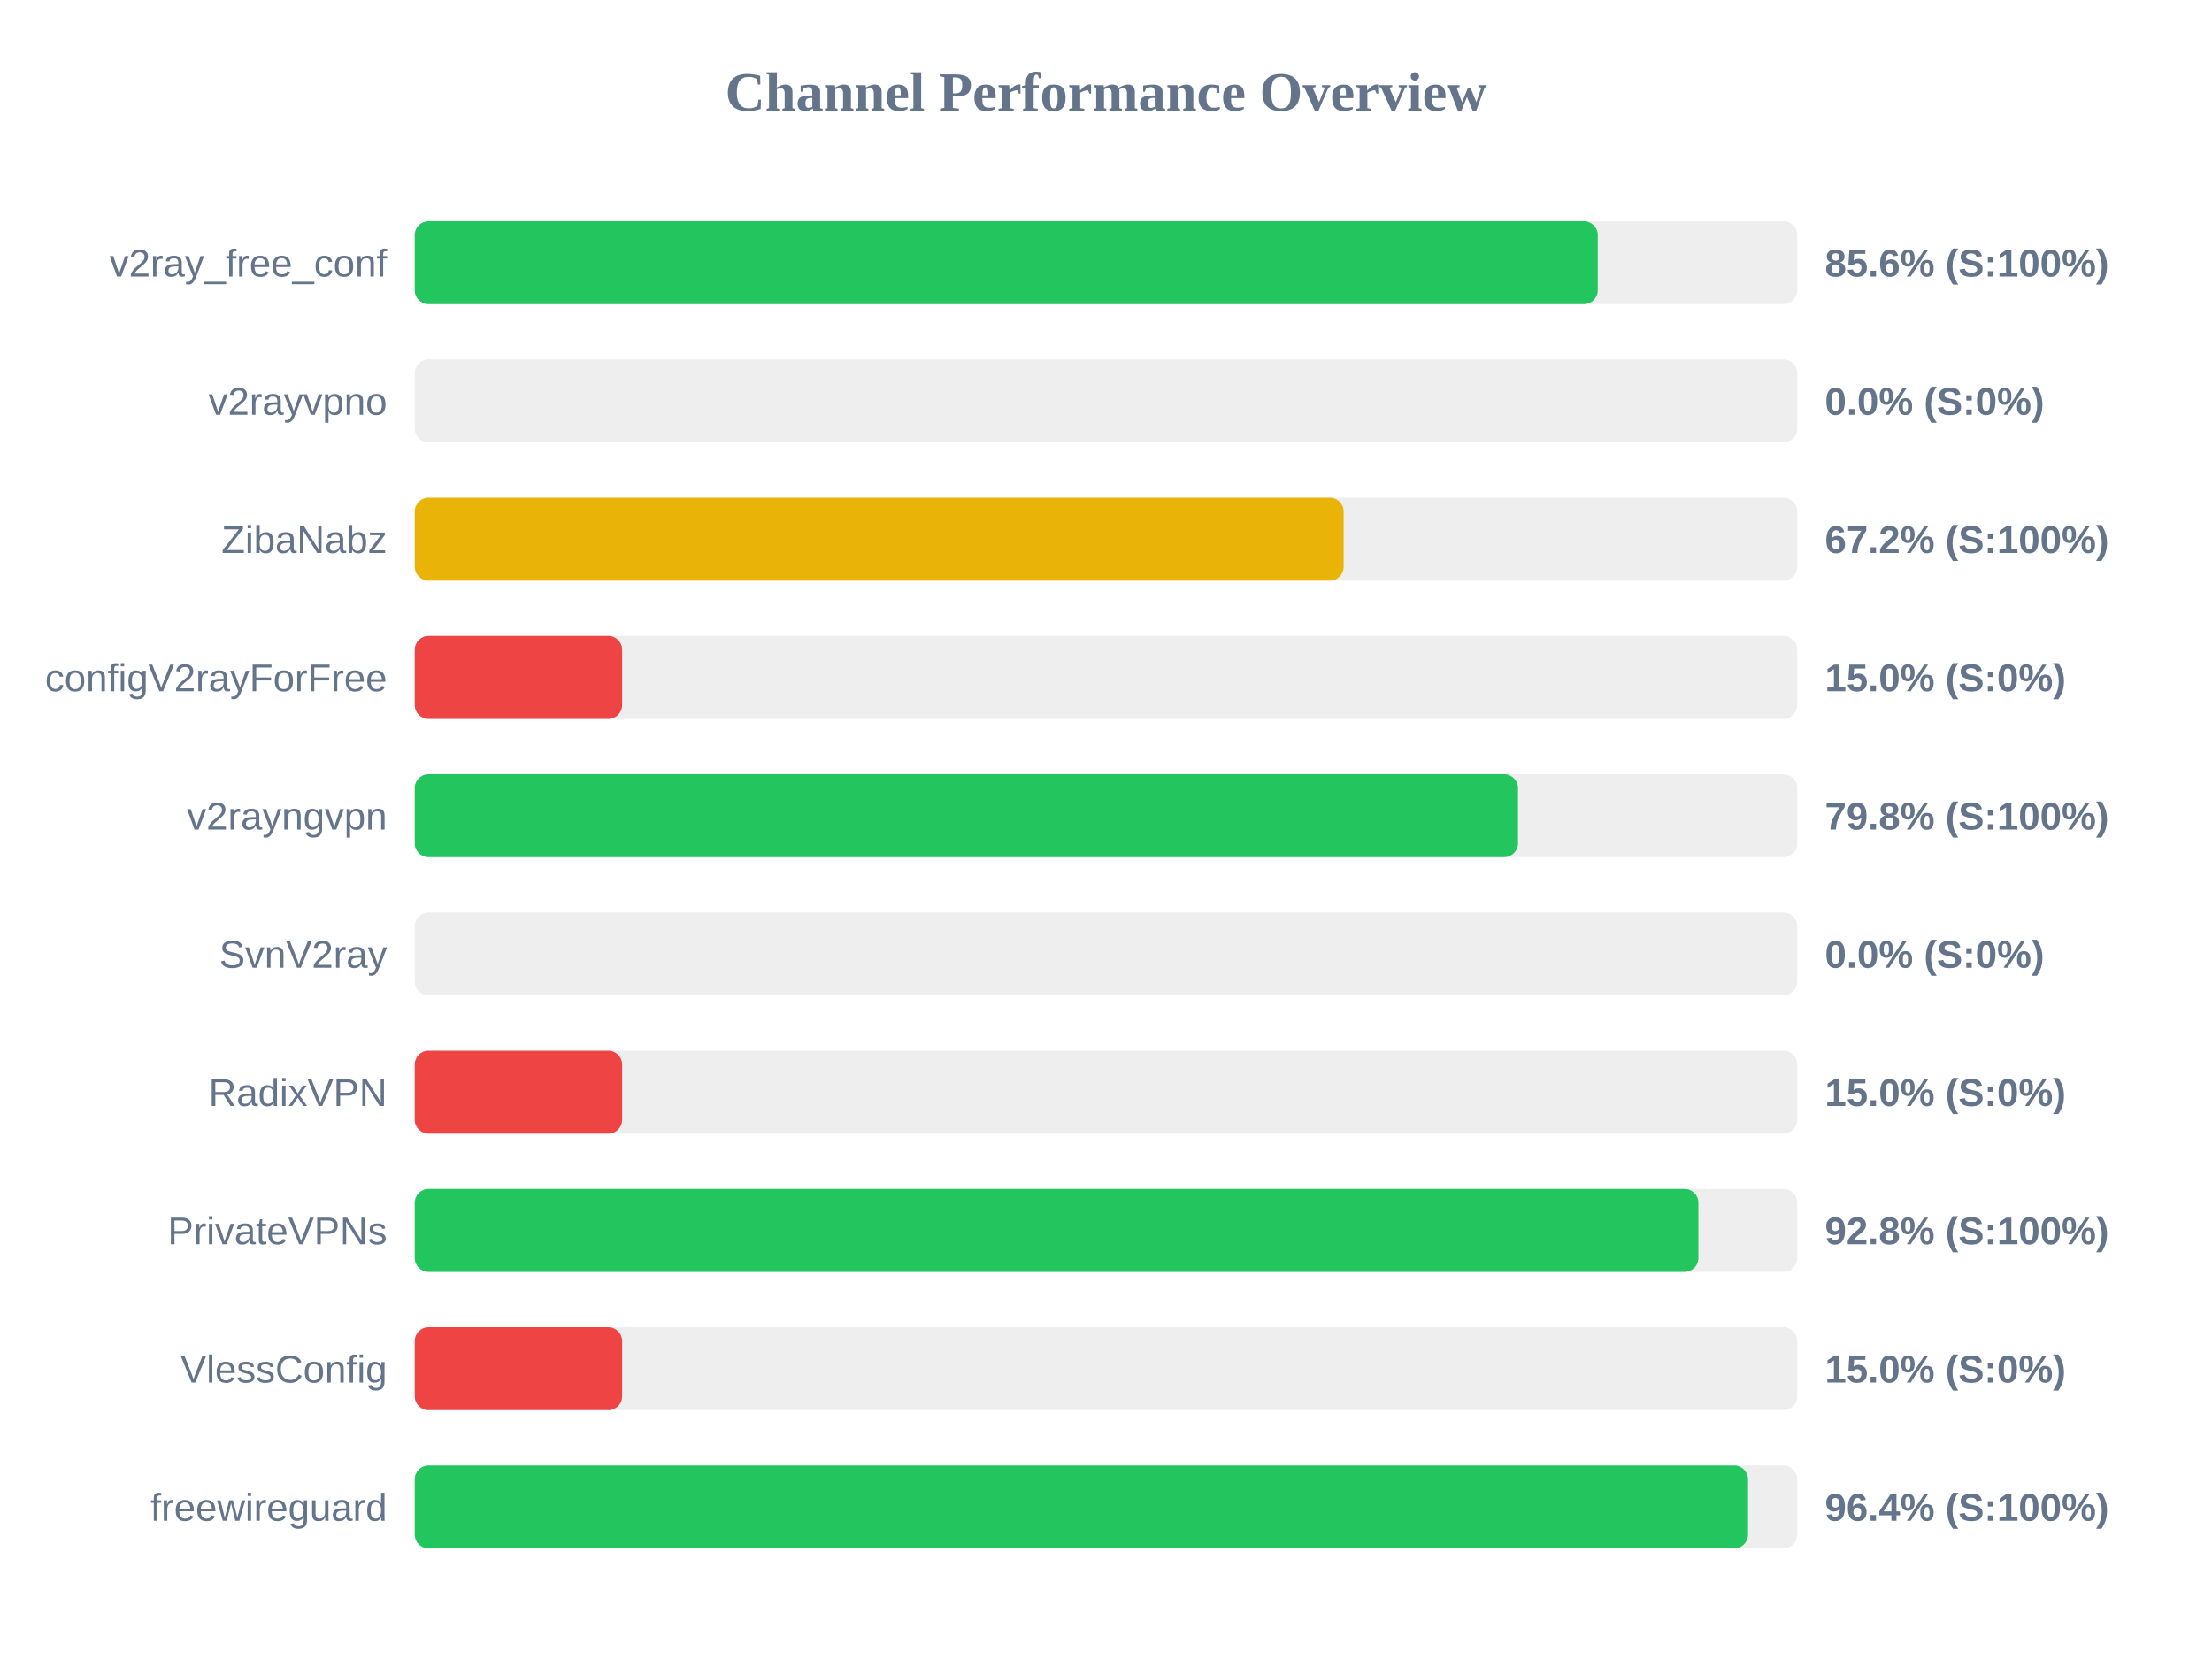
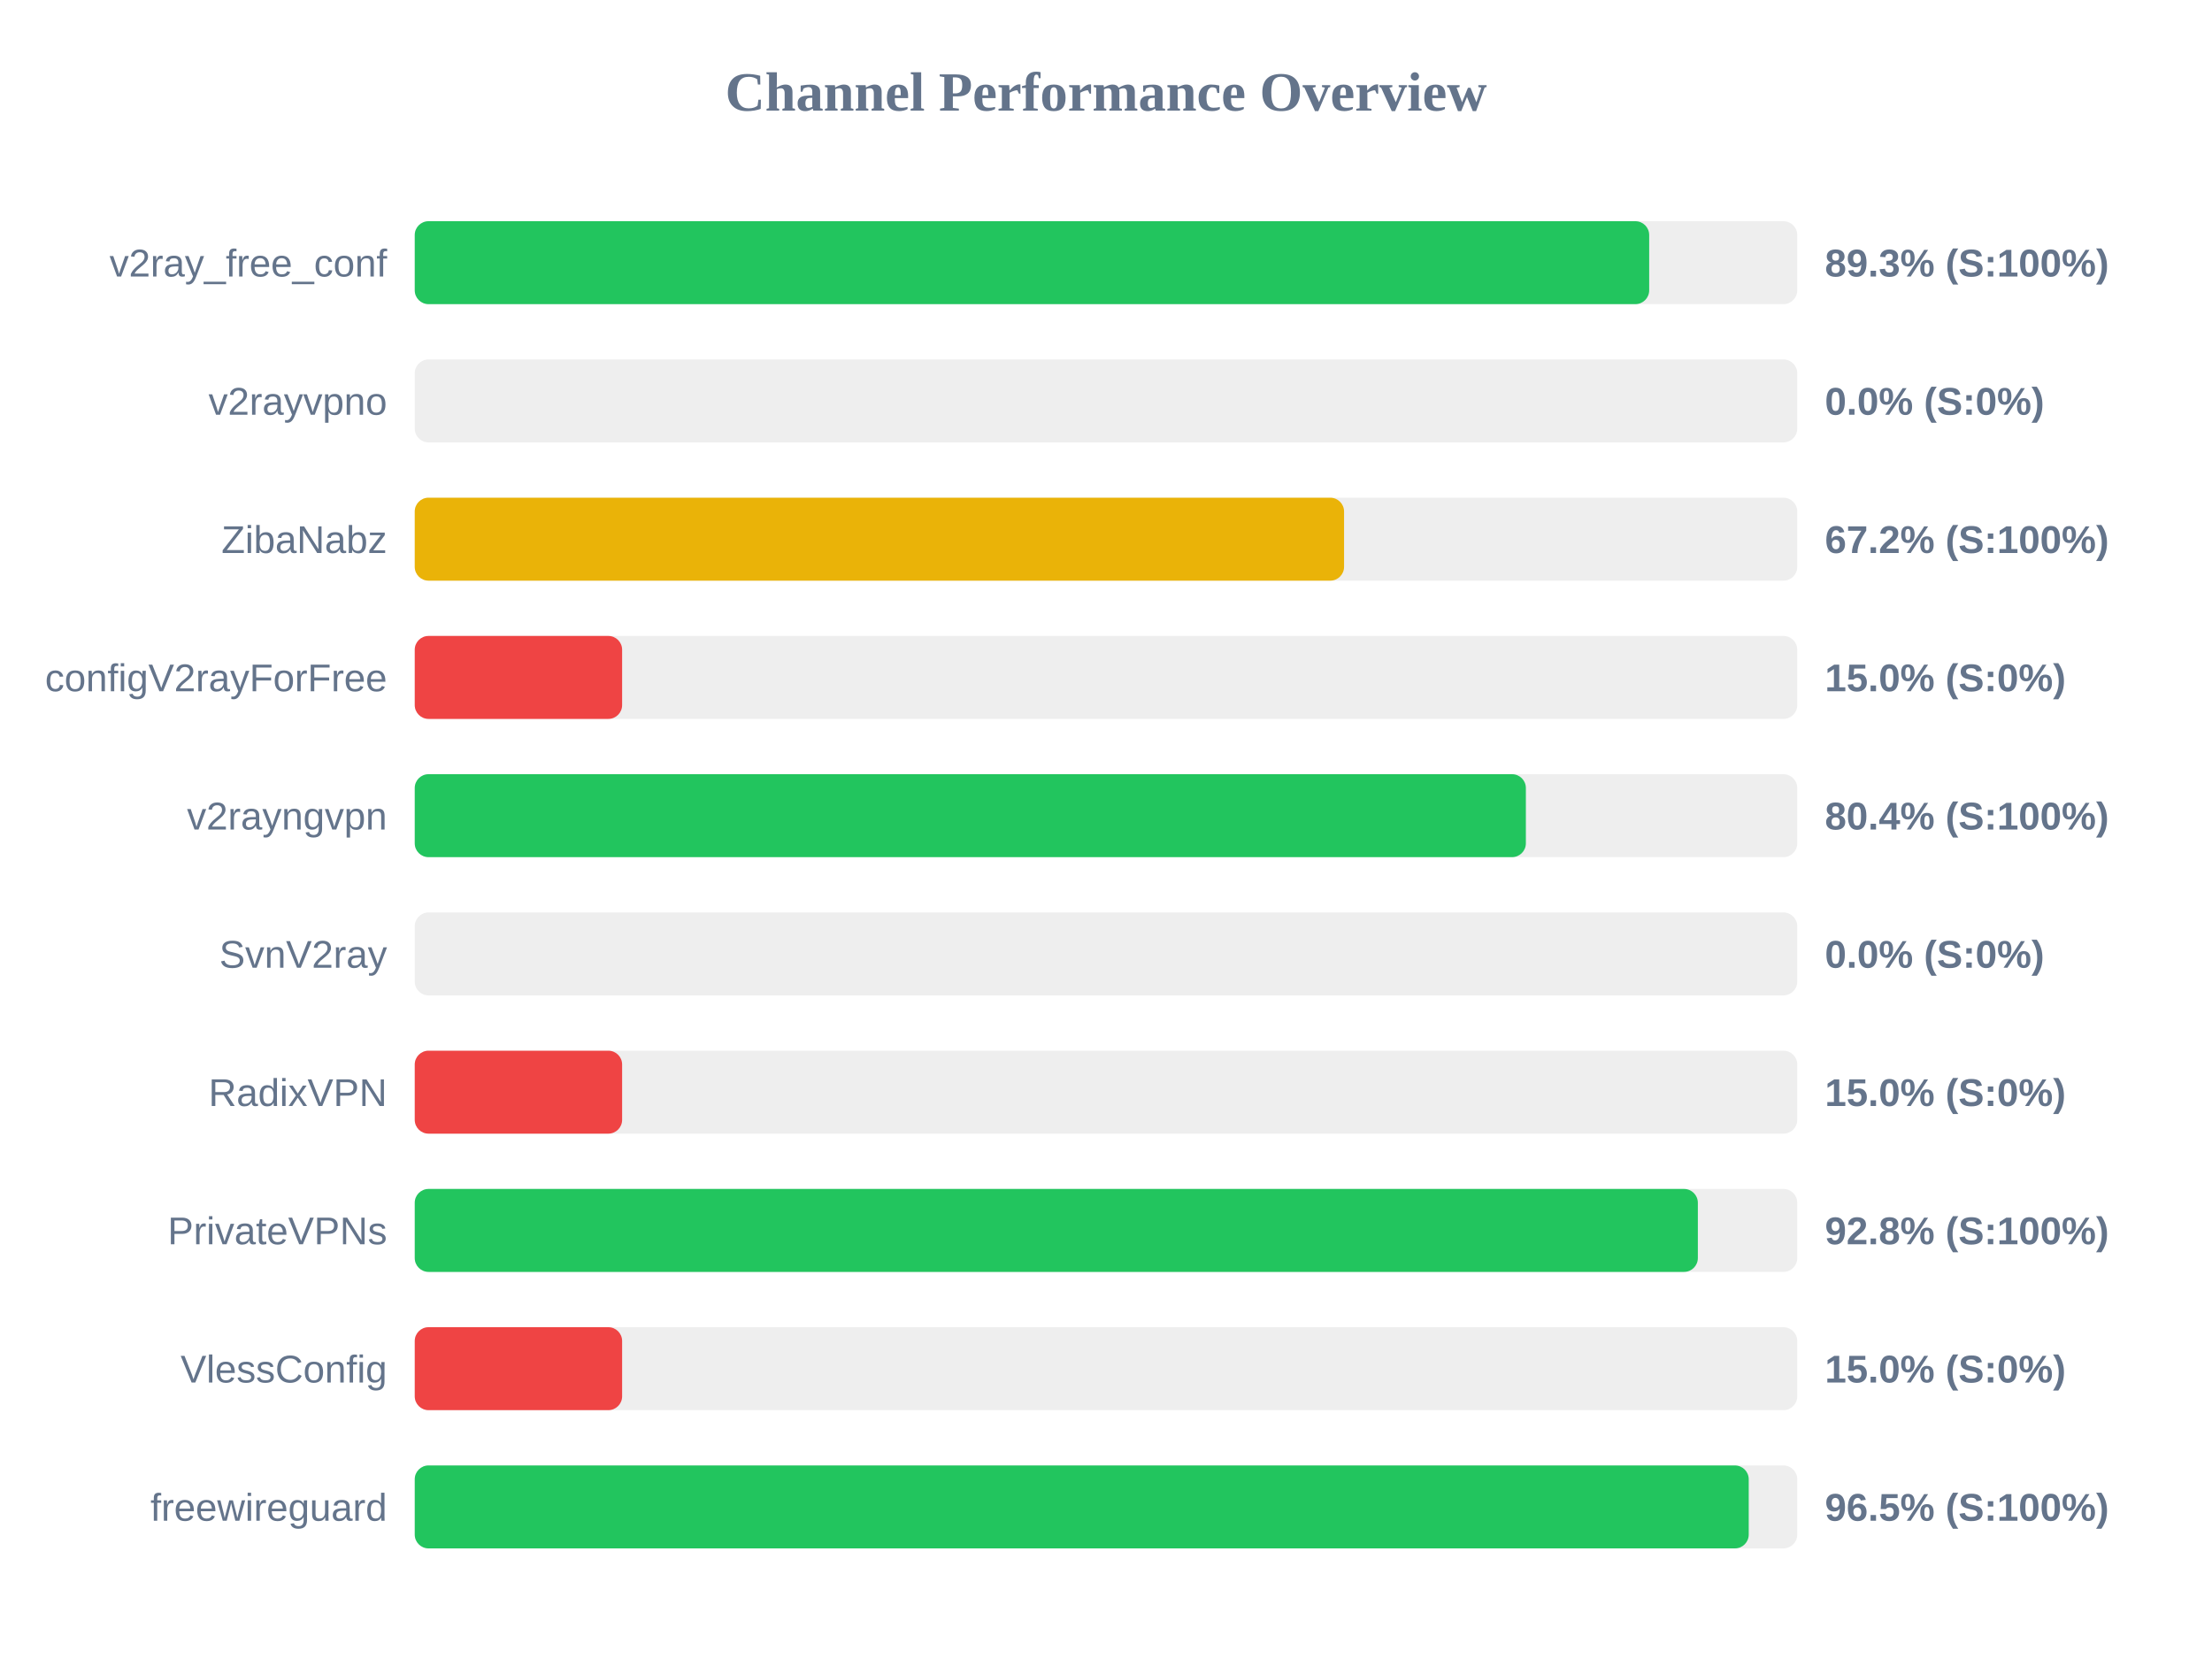
<svg xmlns="http://www.w3.org/2000/svg" width="800" height="600" version="1.1">
  <style>
        .row { font: 14px Arial; fill: #64748b; }
        .score { font: bold 14px Arial; fill: #64748b; }
    </style>
  <text x="400" y="40" text-anchor="middle" font-size="20px" font-weight="bold" fill="#64748b">Channel Performance Overview</text>
  <rect x="150" y="80" width="500" height="30" fill="#eee" rx="5" />
-   <rect x="150" y="80" width="427.85" height="30" fill="#22c55e" rx="5" />
+   <rect x="150" y="80" width="446.45" height="30" fill="#22c55e" rx="5" />
  <text x="140" y="100" text-anchor="end" class="row">v2ray_free_conf</text>
-   <text x="660" y="100" text-anchor="start" class="score">85.6% (S:100%)</text>
+   <text x="660" y="100" text-anchor="start" class="score">89.3% (S:100%)</text>
  <rect x="150" y="130" width="500" height="30" fill="#eee" rx="5" />
  <rect x="150" y="130" width="0.0" height="30" fill="#ef4444" rx="5" />
  <text x="140" y="150" text-anchor="end" class="row">v2rayvpno</text>
  <text x="660" y="150" text-anchor="start" class="score">0.0% (S:0%)</text>
  <rect x="150" y="180" width="500" height="30" fill="#eee" rx="5" />
-   <rect x="150" y="180" width="335.95" height="30" fill="#eab308" rx="5" />
+   <rect x="150" y="180" width="336.1" height="30" fill="#eab308" rx="5" />
  <text x="140" y="200" text-anchor="end" class="row">ZibaNabz</text>
  <text x="660" y="200" text-anchor="start" class="score">67.2% (S:100%)</text>
  <rect x="150" y="230" width="500" height="30" fill="#eee" rx="5" />
  <rect x="150" y="230" width="75.0" height="30" fill="#ef4444" rx="5" />
  <text x="140" y="250" text-anchor="end" class="row">configV2rayForFree</text>
  <text x="660" y="250" text-anchor="start" class="score">15.0% (S:0%)</text>
  <rect x="150" y="280" width="500" height="30" fill="#eee" rx="5" />
-   <rect x="150" y="280" width="399.0" height="30" fill="#22c55e" rx="5" />
+   <rect x="150" y="280" width="401.85" height="30" fill="#22c55e" rx="5" />
  <text x="140" y="300" text-anchor="end" class="row">v2rayngvpn</text>
-   <text x="660" y="300" text-anchor="start" class="score">79.8% (S:100%)</text>
+   <text x="660" y="300" text-anchor="start" class="score">80.4% (S:100%)</text>
  <rect x="150" y="330" width="500" height="30" fill="#eee" rx="5" />
  <rect x="150" y="330" width="0.0" height="30" fill="#ef4444" rx="5" />
  <text x="140" y="350" text-anchor="end" class="row">SvnV2ray</text>
  <text x="660" y="350" text-anchor="start" class="score">0.0% (S:0%)</text>
  <rect x="150" y="380" width="500" height="30" fill="#eee" rx="5" />
  <rect x="150" y="380" width="75.0" height="30" fill="#ef4444" rx="5" />
  <text x="140" y="400" text-anchor="end" class="row">RadixVPN</text>
  <text x="660" y="400" text-anchor="start" class="score">15.0% (S:0%)</text>
  <rect x="150" y="430" width="500" height="30" fill="#eee" rx="5" />
-   <rect x="150" y="430" width="464.25" height="30" fill="#22c55e" rx="5" />
+   <rect x="150" y="430" width="464.05" height="30" fill="#22c55e" rx="5" />
  <text x="140" y="450" text-anchor="end" class="row">PrivateVPNs</text>
  <text x="660" y="450" text-anchor="start" class="score">92.8% (S:100%)</text>
  <rect x="150" y="480" width="500" height="30" fill="#eee" rx="5" />
  <rect x="150" y="480" width="75.0" height="30" fill="#ef4444" rx="5" />
  <text x="140" y="500" text-anchor="end" class="row">VlessConfig</text>
  <text x="660" y="500" text-anchor="start" class="score">15.0% (S:0%)</text>
  <rect x="150" y="530" width="500" height="30" fill="#eee" rx="5" />
-   <rect x="150" y="530" width="482.2" height="30" fill="#22c55e" rx="5" />
+   <rect x="150" y="530" width="482.45" height="30" fill="#22c55e" rx="5" />
  <text x="140" y="550" text-anchor="end" class="row">freewireguard</text>
-   <text x="660" y="550" text-anchor="start" class="score">96.4% (S:100%)</text>
+   <text x="660" y="550" text-anchor="start" class="score">96.5% (S:100%)</text>
</svg>
